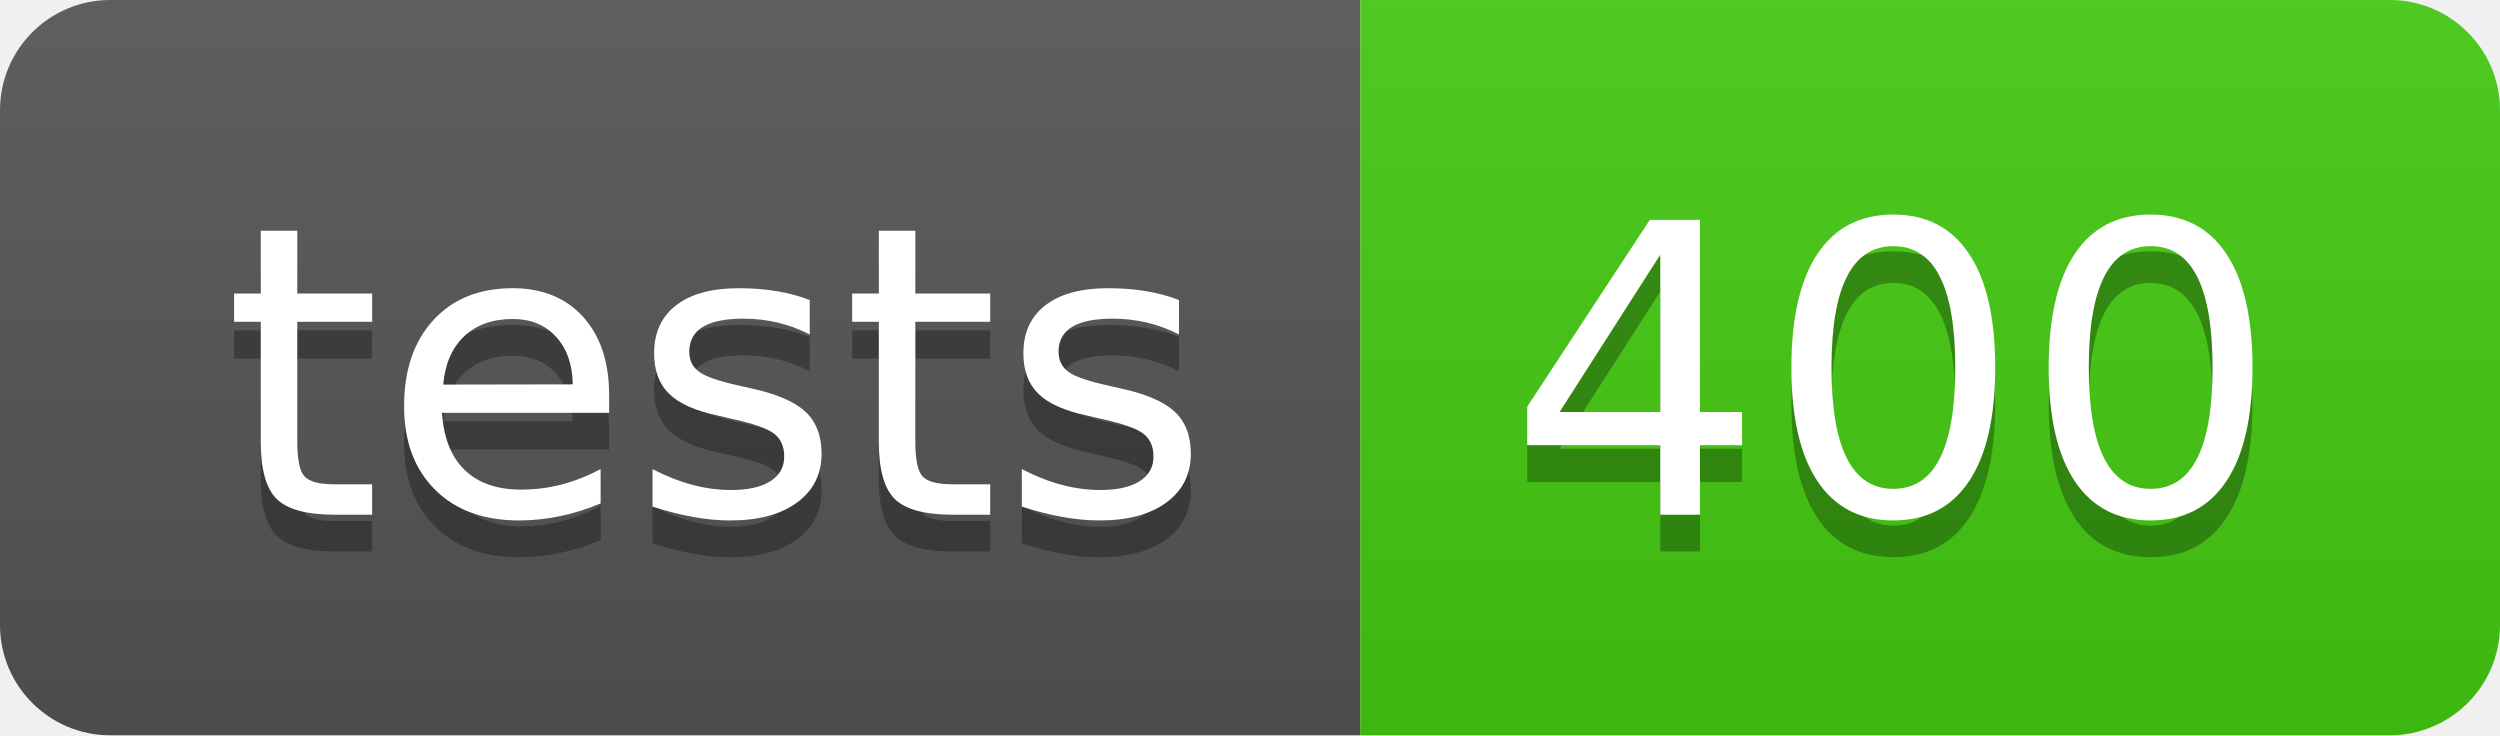
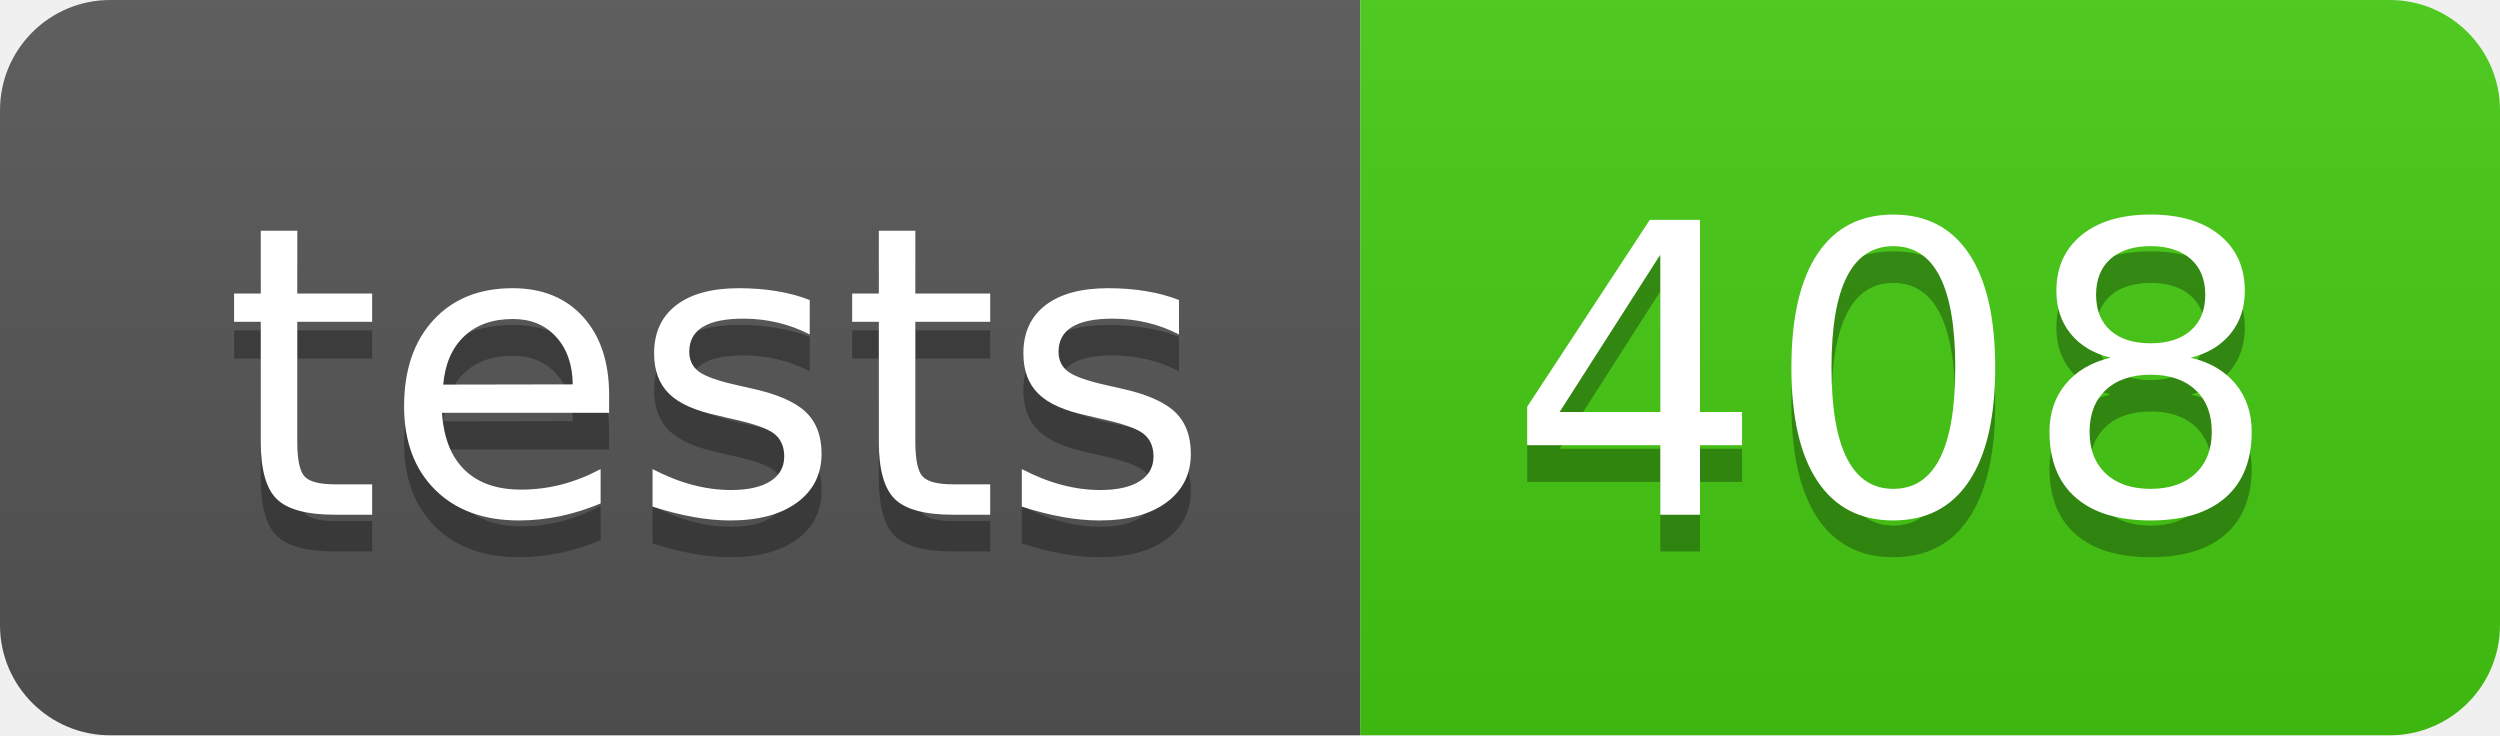
- <svg xmlns="http://www.w3.org/2000/svg" width="68" height="20" role="img" aria-label="tests: 400">
+ <svg xmlns="http://www.w3.org/2000/svg" width="68" height="20" role="img" aria-label="tests: 408">
  <linearGradient id="s" x2="0" y2="100%">
    <stop offset="0" stop-color="#bbb" stop-opacity=".1" />
    <stop offset="1" stop-opacity=".1" />
  </linearGradient>
  <clipPath id="r">
    <rect width="68" height="20" rx="3" fill="#fff" />
  </clipPath>
  <g clip-path="url(#r)">
    <rect width="37" height="20" fill="#555" />
    <rect x="37" width="31" height="20" fill="#4c1" />
    <rect width="68" height="20" fill="url(#s)" />
  </g>
  <g fill="#fff" text-anchor="middle" font-family="Verdana,Geneva,DejaVu Sans,sans-serif" text-rendering="geometricPrecision" font-size="110">
    <text aria-hidden="true" x="195" y="150" fill="#010101" fill-opacity=".3" transform="scale(.1)" textLength="270">tests</text>
    <text x="195" y="140" transform="scale(.1)" fill="#fff" textLength="270">tests</text>
-     <text aria-hidden="true" x="515" y="150" fill="#010101" fill-opacity=".3" transform="scale(.1)" textLength="210">400</text>
-     <text x="515" y="140" transform="scale(.1)" fill="#fff" textLength="210">400</text>
+     <text aria-hidden="true" x="515" y="150" fill="#010101" fill-opacity=".3" transform="scale(.1)" textLength="210">408</text>
+     <text x="515" y="140" transform="scale(.1)" fill="#fff" textLength="210">408</text>
  </g>
</svg>
